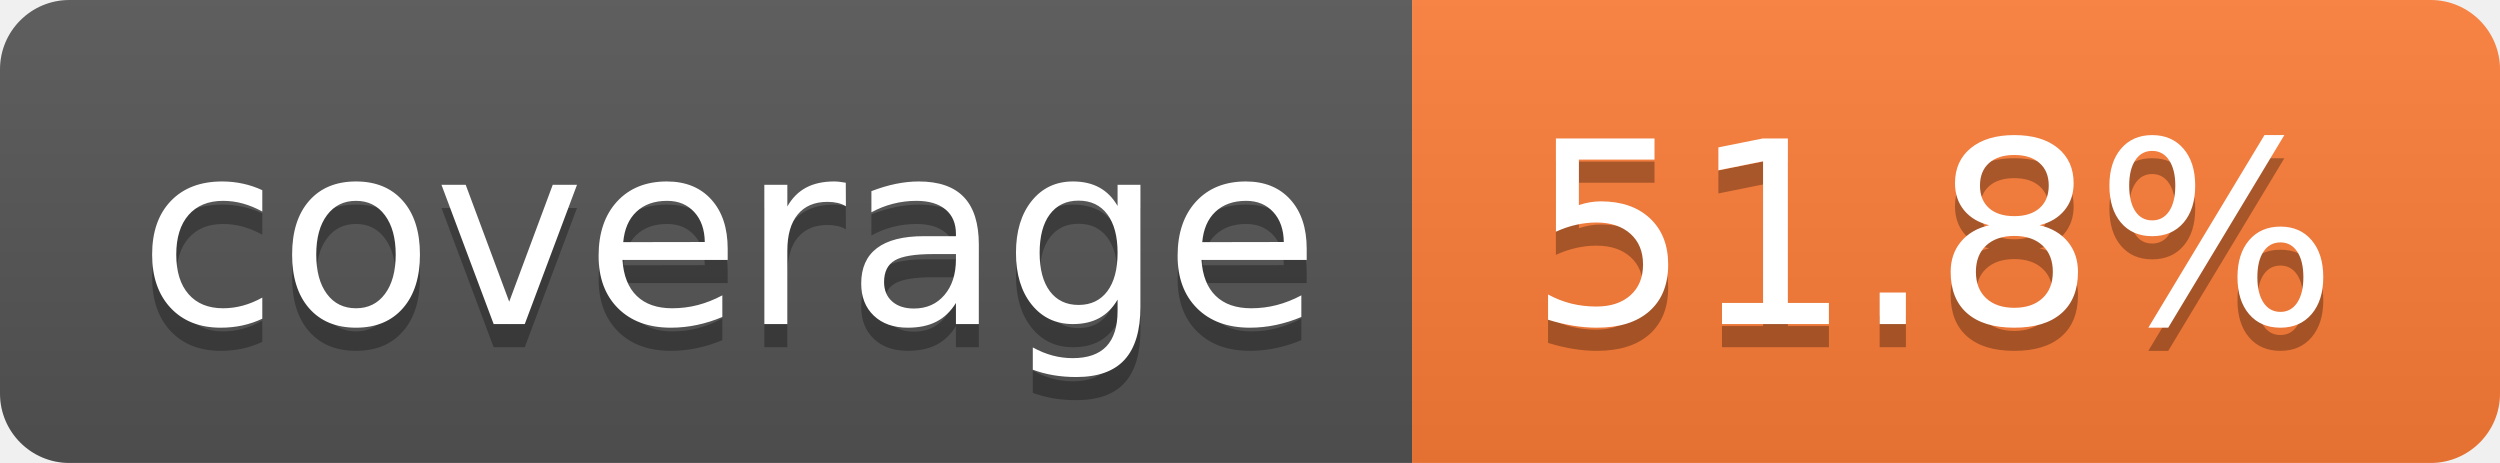
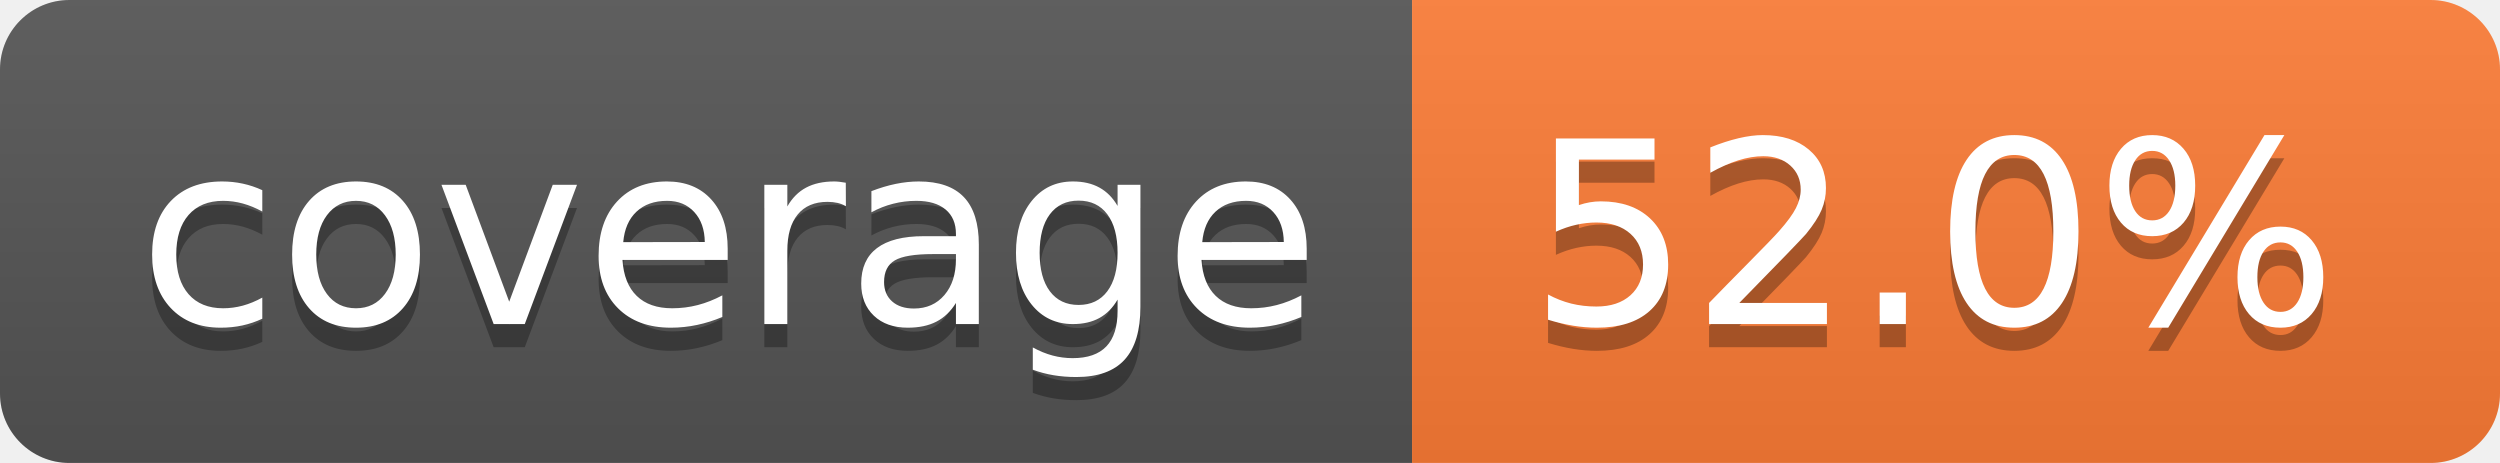
- <svg xmlns="http://www.w3.org/2000/svg" width="108" height="20" role="img" aria-label="coverage: 51.8%">
+ <svg xmlns="http://www.w3.org/2000/svg" width="108" height="20" role="img" aria-label="coverage: 52.0%">
  <linearGradient id="s" x2="0" y2="100%">
    <stop offset="0" stop-color="#bbb" stop-opacity=".1" />
    <stop offset="1" stop-opacity=".1" />
  </linearGradient>
  <clipPath id="r">
    <rect width="108" height="20" rx="3" fill="#fff" />
  </clipPath>
  <g clip-path="url(#r)">
    <rect width="61" height="20" fill="#555" />
    <rect x="61" width="47" height="20" fill="#fe7d37" />
    <rect width="108" height="20" fill="url(#s)" />
  </g>
  <g fill="#fff" text-anchor="middle" font-family="Verdana,Geneva,DejaVu Sans,sans-serif" text-rendering="geometricPrecision" font-size="110">
    <text aria-hidden="true" x="315" y="150" fill="#010101" fill-opacity=".3" transform="scale(.1)" textLength="510">coverage</text>
    <text x="315" y="140" transform="scale(.1)" fill="#fff" textLength="510">coverage</text>
-     <text aria-hidden="true" x="835" y="150" fill="#010101" fill-opacity=".3" transform="scale(.1)" textLength="370">51.8%</text>
-     <text x="835" y="140" transform="scale(.1)" fill="#fff" textLength="370">51.8%</text>
+     <text aria-hidden="true" x="835" y="150" fill="#010101" fill-opacity=".3" transform="scale(.1)" textLength="370">52.0%</text>
+     <text x="835" y="140" transform="scale(.1)" fill="#fff" textLength="370">52.0%</text>
  </g>
</svg>
